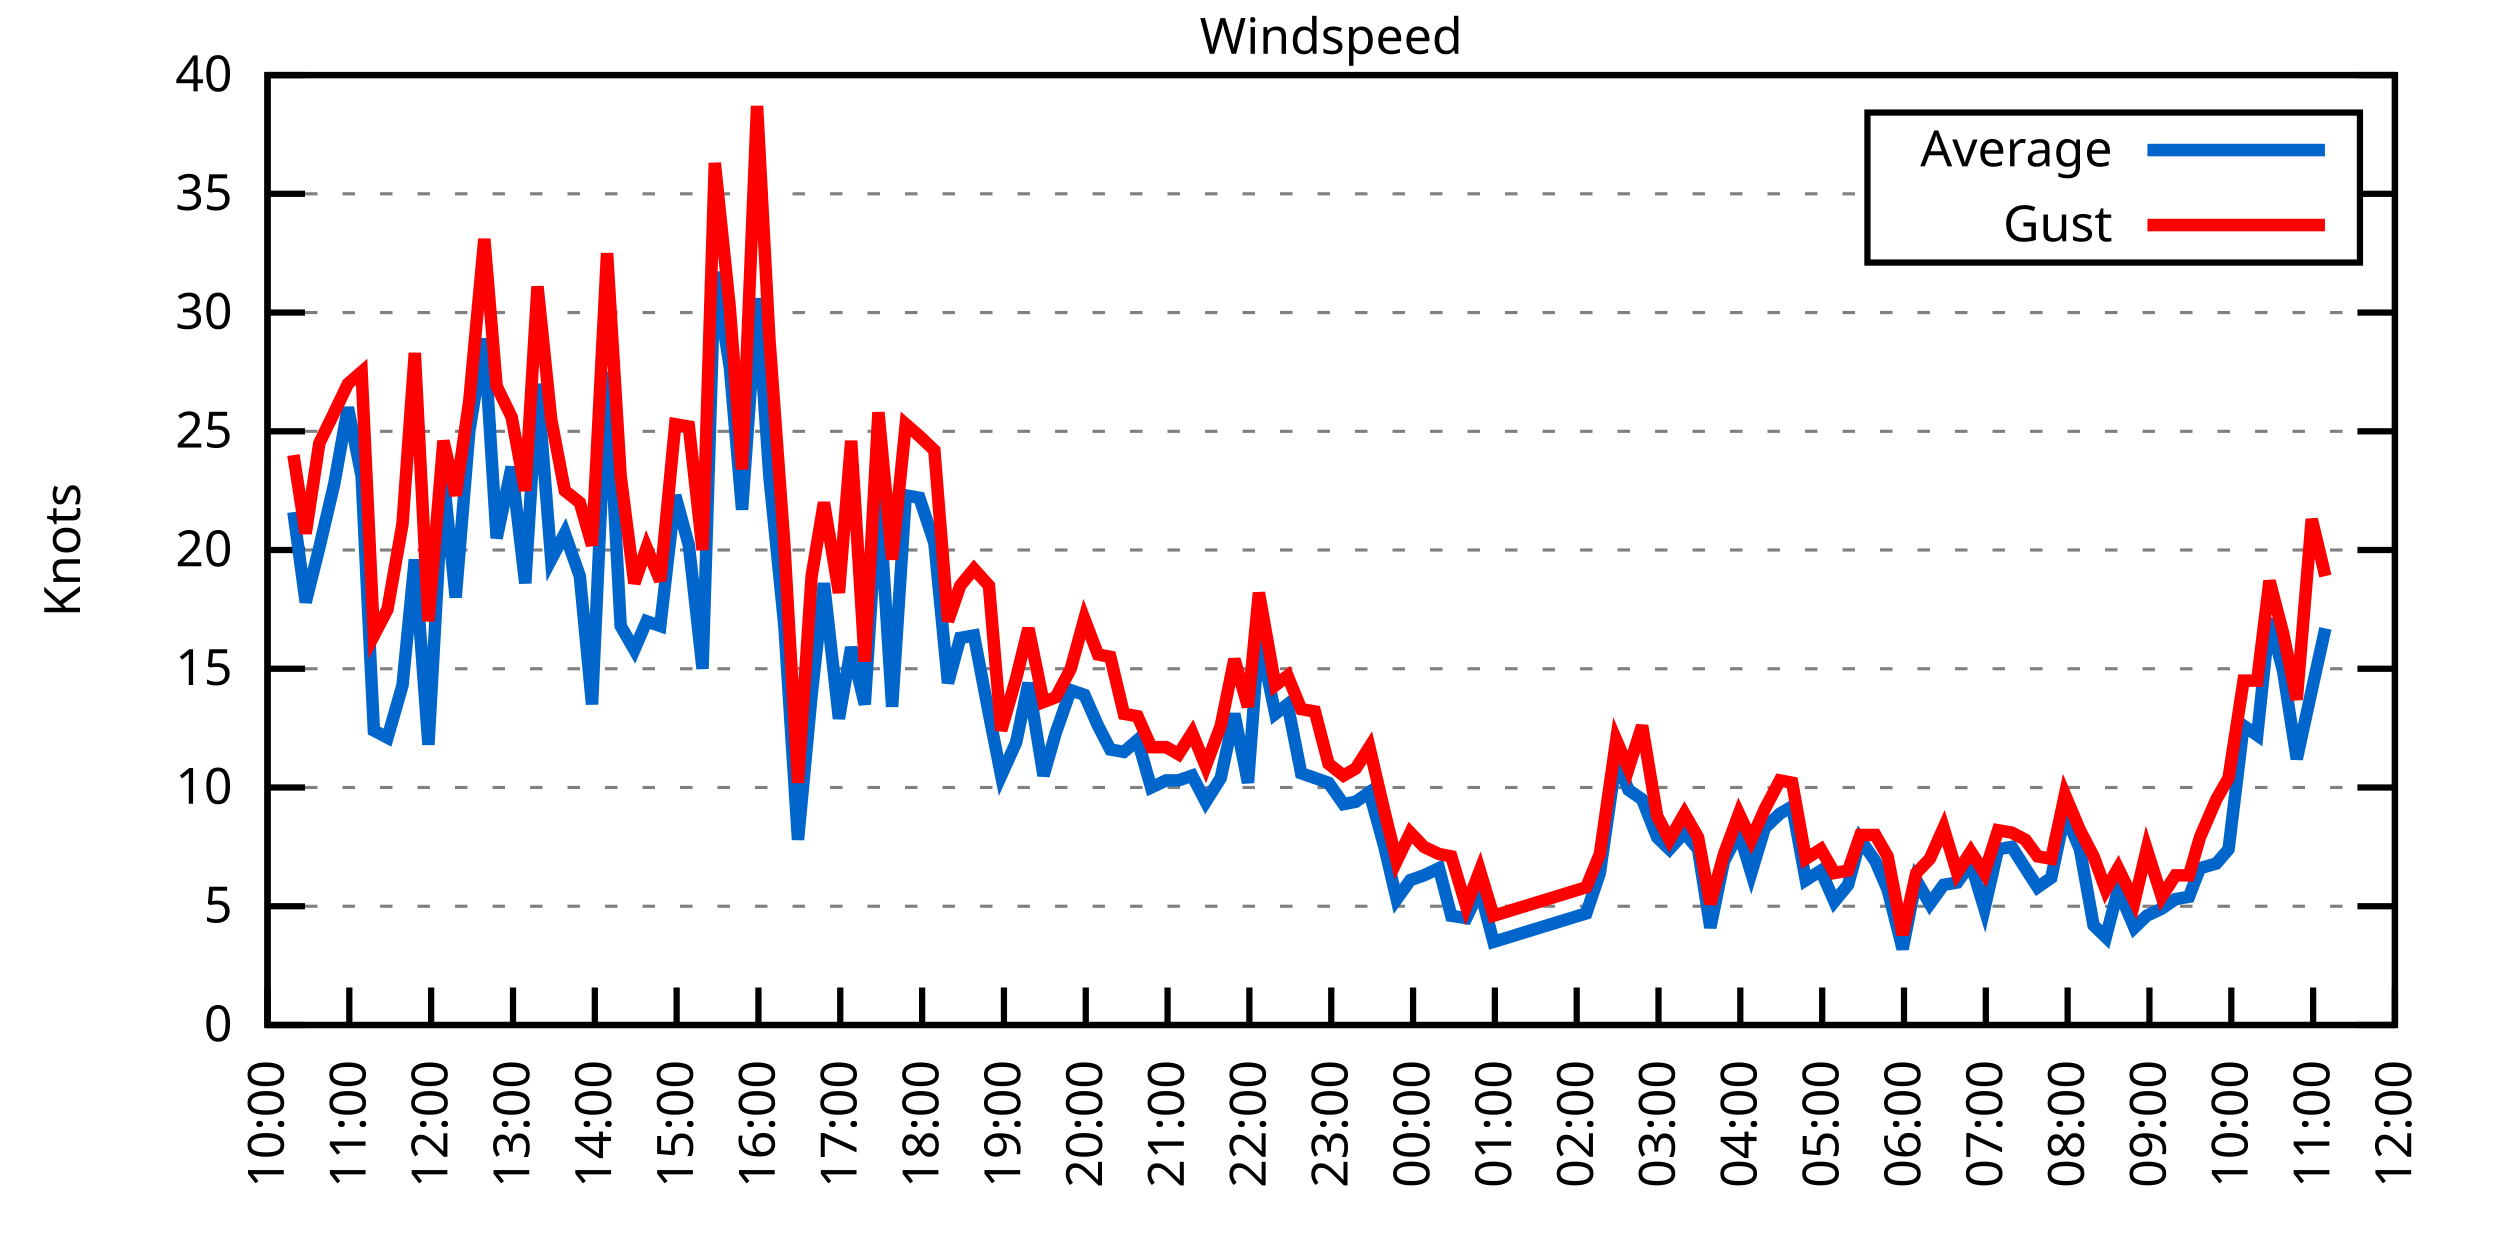
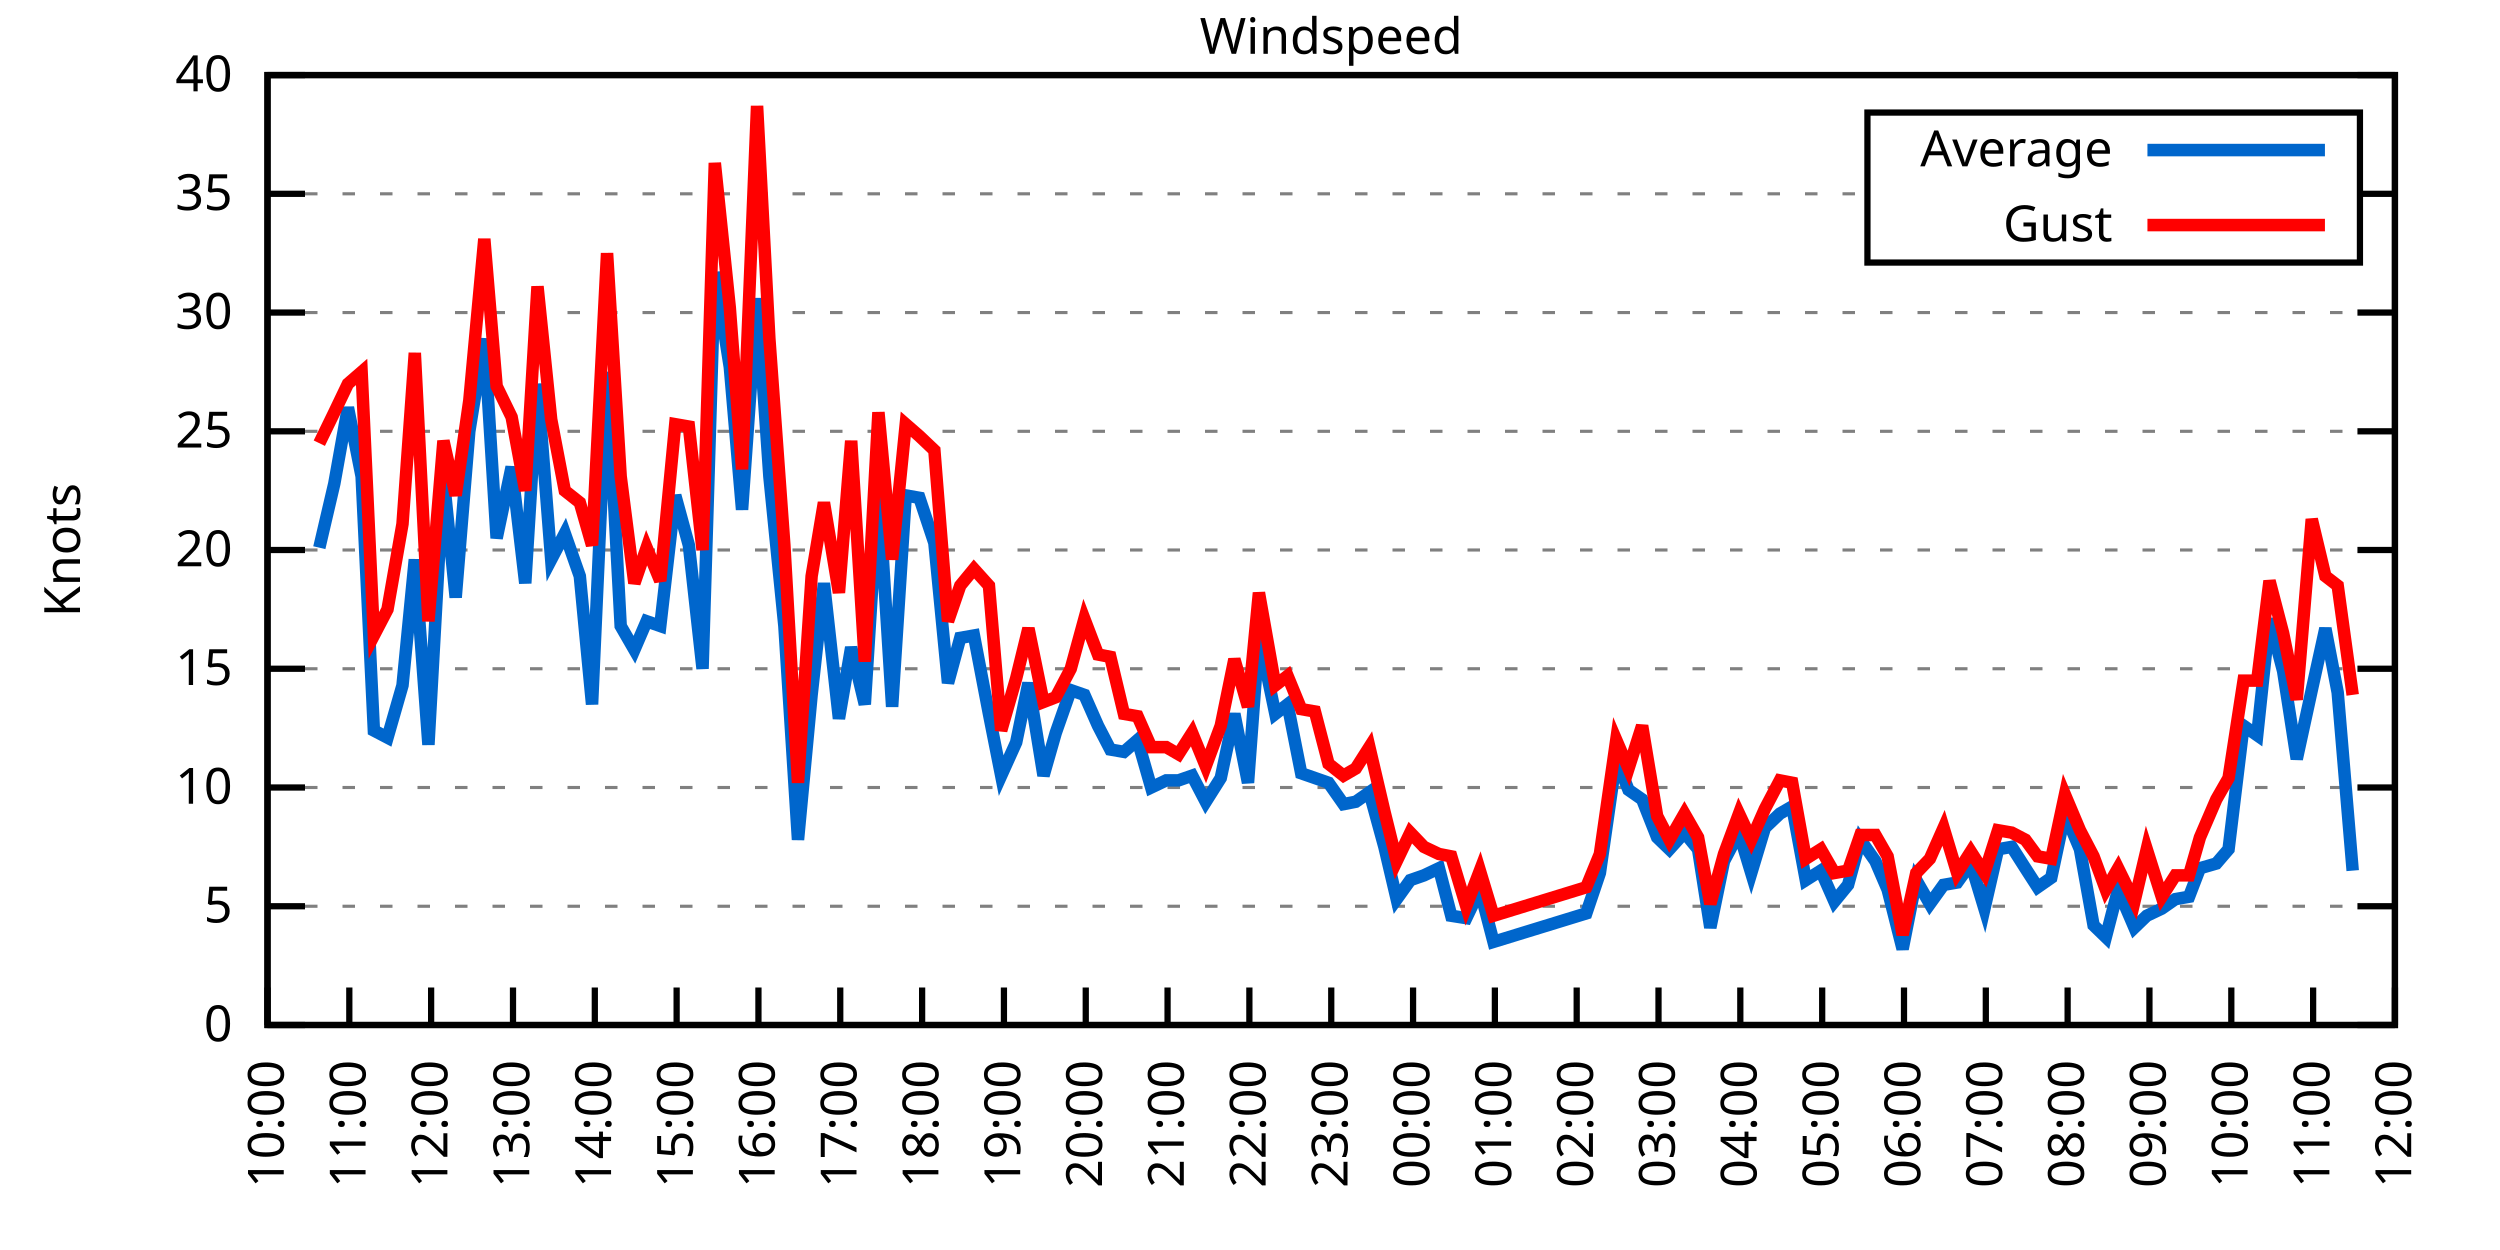
<svg xmlns="http://www.w3.org/2000/svg" xmlns:xlink="http://www.w3.org/1999/xlink" width="400" height="200" viewBox="0 0 400 200">
  <g id="gnuplot_canvas">
    <rect x="0" y="0" width="400" height="200" fill="none" />
    <defs>
      <circle id="gpDot" r="0.5" stroke-width="0.5" stroke="currentColor" />
      <path id="gpPt0" stroke-width="0.333" stroke="currentColor" d="M-1,0 h2 M0,-1 v2" />
      <path id="gpPt1" stroke-width="0.333" stroke="currentColor" d="M-1,-1 L1,1 M1,-1 L-1,1" />
      <path id="gpPt2" stroke-width="0.333" stroke="currentColor" d="M-1,0 L1,0 M0,-1 L0,1 M-1,-1 L1,1 M-1,1 L1,-1" />
      <rect id="gpPt3" stroke-width="0.333" stroke="currentColor" x="-1" y="-1" width="2" height="2" />
      <rect id="gpPt4" stroke-width="0.333" stroke="currentColor" fill="currentColor" x="-1" y="-1" width="2" height="2" />
      <circle id="gpPt5" stroke-width="0.333" stroke="currentColor" cx="0" cy="0" r="1" />
      <use xlink:href="#gpPt5" id="gpPt6" fill="currentColor" stroke="none" />
      <path id="gpPt7" stroke-width="0.333" stroke="currentColor" d="M0,-1.33 L-1.33,0.67 L1.33,0.67 z" />
      <use xlink:href="#gpPt7" id="gpPt8" fill="currentColor" stroke="none" />
      <use xlink:href="#gpPt7" id="gpPt9" stroke="currentColor" transform="rotate(180)" />
      <use xlink:href="#gpPt9" id="gpPt10" fill="currentColor" stroke="none" />
      <use xlink:href="#gpPt3" id="gpPt11" stroke="currentColor" transform="rotate(45)" />
      <use xlink:href="#gpPt11" id="gpPt12" fill="currentColor" stroke="none" />
      <path id="gpPt13" stroke-width="0.333" stroke="currentColor" d="M0,1.330 L1.265,0.411 L0.782,-1.067 L-0.782,-1.076 L-1.265,0.411 z" />
      <use xlink:href="#gpPt13" id="gpPt14" fill="currentColor" stroke="none" />
      <filter id="textbox" filterUnits="objectBoundingBox" x="0" y="0" height="1" width="1">
        <feFlood flood-color="white" flood-opacity="1" result="bgnd" />
        <feComposite in="SourceGraphic" in2="bgnd" operator="atop" />
      </filter>
      <filter id="greybox" filterUnits="objectBoundingBox" x="0" y="0" height="1" width="1">
        <feFlood flood-color="lightgrey" flood-opacity="1" result="grey" />
        <feComposite in="SourceGraphic" in2="grey" operator="atop" />
      </filter>
    </defs>
    <g fill="none" color="white" stroke="currentColor" stroke-width="1.00" stroke-linecap="butt" stroke-linejoin="miter">
</g>
    <g fill="none" color="black" stroke="currentColor" stroke-width="1.00" stroke-linecap="butt" stroke-linejoin="miter">
      <g stroke="none" shape-rendering="crispEdges">
        <polygon fill="rgb(255, 255, 255)" points="42.80,164.00 383.18,164.00 383.18,12.02 42.80,12.02 " />
      </g>
    </g>
    <g fill="none" color="black" stroke="currentColor" stroke-width="1.00" stroke-linecap="butt" stroke-linejoin="miter">
</g>
    <g fill="none" color="black" stroke="black" stroke-width="0.50" stroke-linecap="butt" stroke-linejoin="miter">
</g>
    <g fill="none" color="gray" stroke="currentColor" stroke-width="0.50" stroke-linecap="butt" stroke-linejoin="miter">
      <path stroke="gray" stroke-dasharray="2,4" class="gridline" d="M42.80,164.00 L383.19,164.00  " />
    </g>
    <g fill="none" color="gray" stroke="gray" stroke-width="1.00" stroke-linecap="butt" stroke-linejoin="miter">
</g>
    <g fill="none" color="black" stroke="currentColor" stroke-width="1.00" stroke-linecap="butt" stroke-linejoin="miter">
      <path stroke="black" d="M42.80,164.00 L48.80,164.00 M383.19,164.00 L377.19,164.00  " />
      <g transform="translate(37.20,166.60)" stroke="none" fill="black" font-family="Sans" font-size="8.00" text-anchor="end">
        <text>
          <tspan font-family="Sans"> 0</tspan>
        </text>
      </g>
    </g>
    <g fill="none" color="black" stroke="currentColor" stroke-width="1.00" stroke-linecap="butt" stroke-linejoin="miter">
</g>
    <g fill="none" color="black" stroke="black" stroke-width="0.50" stroke-linecap="butt" stroke-linejoin="miter">
</g>
    <g fill="none" color="gray" stroke="currentColor" stroke-width="0.50" stroke-linecap="butt" stroke-linejoin="miter">
      <path stroke="gray" stroke-dasharray="2,4" class="gridline" d="M42.80,145.00 L383.19,145.00  " />
    </g>
    <g fill="none" color="gray" stroke="gray" stroke-width="1.00" stroke-linecap="butt" stroke-linejoin="miter">
</g>
    <g fill="none" color="black" stroke="currentColor" stroke-width="1.00" stroke-linecap="butt" stroke-linejoin="miter">
      <path stroke="black" d="M42.80,145.00 L48.80,145.00 M383.19,145.00 L377.19,145.00  " />
      <g transform="translate(37.20,147.60)" stroke="none" fill="black" font-family="Sans" font-size="8.00" text-anchor="end">
        <text>
          <tspan font-family="Sans"> 5</tspan>
        </text>
      </g>
    </g>
    <g fill="none" color="black" stroke="currentColor" stroke-width="1.00" stroke-linecap="butt" stroke-linejoin="miter">
</g>
    <g fill="none" color="black" stroke="black" stroke-width="0.50" stroke-linecap="butt" stroke-linejoin="miter">
</g>
    <g fill="none" color="gray" stroke="currentColor" stroke-width="0.50" stroke-linecap="butt" stroke-linejoin="miter">
      <path stroke="gray" stroke-dasharray="2,4" class="gridline" d="M42.80,126.00 L383.19,126.00  " />
    </g>
    <g fill="none" color="gray" stroke="gray" stroke-width="1.00" stroke-linecap="butt" stroke-linejoin="miter">
</g>
    <g fill="none" color="black" stroke="currentColor" stroke-width="1.00" stroke-linecap="butt" stroke-linejoin="miter">
      <path stroke="black" d="M42.80,126.00 L48.80,126.00 M383.19,126.00 L377.19,126.00  " />
      <g transform="translate(37.20,128.60)" stroke="none" fill="black" font-family="Sans" font-size="8.00" text-anchor="end">
        <text>
          <tspan font-family="Sans"> 10</tspan>
        </text>
      </g>
    </g>
    <g fill="none" color="black" stroke="currentColor" stroke-width="1.00" stroke-linecap="butt" stroke-linejoin="miter">
</g>
    <g fill="none" color="black" stroke="black" stroke-width="0.50" stroke-linecap="butt" stroke-linejoin="miter">
</g>
    <g fill="none" color="gray" stroke="currentColor" stroke-width="0.50" stroke-linecap="butt" stroke-linejoin="miter">
      <path stroke="gray" stroke-dasharray="2,4" class="gridline" d="M42.80,107.00 L383.19,107.00  " />
    </g>
    <g fill="none" color="gray" stroke="gray" stroke-width="1.00" stroke-linecap="butt" stroke-linejoin="miter">
</g>
    <g fill="none" color="black" stroke="currentColor" stroke-width="1.00" stroke-linecap="butt" stroke-linejoin="miter">
      <path stroke="black" d="M42.80,107.00 L48.80,107.00 M383.19,107.00 L377.19,107.00  " />
      <g transform="translate(37.20,109.60)" stroke="none" fill="black" font-family="Sans" font-size="8.00" text-anchor="end">
        <text>
          <tspan font-family="Sans"> 15</tspan>
        </text>
      </g>
    </g>
    <g fill="none" color="black" stroke="currentColor" stroke-width="1.00" stroke-linecap="butt" stroke-linejoin="miter">
</g>
    <g fill="none" color="black" stroke="black" stroke-width="0.50" stroke-linecap="butt" stroke-linejoin="miter">
</g>
    <g fill="none" color="gray" stroke="currentColor" stroke-width="0.50" stroke-linecap="butt" stroke-linejoin="miter">
      <path stroke="gray" stroke-dasharray="2,4" class="gridline" d="M42.80,88.00 L383.19,88.00  " />
    </g>
    <g fill="none" color="gray" stroke="gray" stroke-width="1.00" stroke-linecap="butt" stroke-linejoin="miter">
</g>
    <g fill="none" color="black" stroke="currentColor" stroke-width="1.00" stroke-linecap="butt" stroke-linejoin="miter">
      <path stroke="black" d="M42.80,88.00 L48.80,88.00 M383.19,88.00 L377.19,88.00  " />
      <g transform="translate(37.20,90.60)" stroke="none" fill="black" font-family="Sans" font-size="8.00" text-anchor="end">
        <text>
          <tspan font-family="Sans"> 20</tspan>
        </text>
      </g>
    </g>
    <g fill="none" color="black" stroke="currentColor" stroke-width="1.00" stroke-linecap="butt" stroke-linejoin="miter">
</g>
    <g fill="none" color="black" stroke="black" stroke-width="0.50" stroke-linecap="butt" stroke-linejoin="miter">
</g>
    <g fill="none" color="gray" stroke="currentColor" stroke-width="0.50" stroke-linecap="butt" stroke-linejoin="miter">
      <path stroke="gray" stroke-dasharray="2,4" class="gridline" d="M42.80,69.01 L383.19,69.01  " />
    </g>
    <g fill="none" color="gray" stroke="gray" stroke-width="1.00" stroke-linecap="butt" stroke-linejoin="miter">
</g>
    <g fill="none" color="black" stroke="currentColor" stroke-width="1.00" stroke-linecap="butt" stroke-linejoin="miter">
      <path stroke="black" d="M42.80,69.01 L48.80,69.01 M383.19,69.01 L377.19,69.01  " />
      <g transform="translate(37.20,71.61)" stroke="none" fill="black" font-family="Sans" font-size="8.00" text-anchor="end">
        <text>
          <tspan font-family="Sans"> 25</tspan>
        </text>
      </g>
    </g>
    <g fill="none" color="black" stroke="currentColor" stroke-width="1.00" stroke-linecap="butt" stroke-linejoin="miter">
</g>
    <g fill="none" color="black" stroke="black" stroke-width="0.50" stroke-linecap="butt" stroke-linejoin="miter">
</g>
    <g fill="none" color="gray" stroke="currentColor" stroke-width="0.50" stroke-linecap="butt" stroke-linejoin="miter">
      <path stroke="gray" stroke-dasharray="2,4" class="gridline" d="M42.80,50.01 L383.19,50.01  " />
    </g>
    <g fill="none" color="gray" stroke="gray" stroke-width="1.00" stroke-linecap="butt" stroke-linejoin="miter">
</g>
    <g fill="none" color="black" stroke="currentColor" stroke-width="1.00" stroke-linecap="butt" stroke-linejoin="miter">
      <path stroke="black" d="M42.80,50.01 L48.80,50.01 M383.19,50.01 L377.19,50.01  " />
      <g transform="translate(37.20,52.61)" stroke="none" fill="black" font-family="Sans" font-size="8.00" text-anchor="end">
        <text>
          <tspan font-family="Sans"> 30</tspan>
        </text>
      </g>
    </g>
    <g fill="none" color="black" stroke="currentColor" stroke-width="1.00" stroke-linecap="butt" stroke-linejoin="miter">
</g>
    <g fill="none" color="black" stroke="black" stroke-width="0.50" stroke-linecap="butt" stroke-linejoin="miter">
</g>
    <g fill="none" color="gray" stroke="currentColor" stroke-width="0.50" stroke-linecap="butt" stroke-linejoin="miter">
      <path stroke="gray" stroke-dasharray="2,4" class="gridline" d="M42.80,31.01 L298.79,31.01 M377.59,31.01 L383.19,31.01  " />
    </g>
    <g fill="none" color="gray" stroke="gray" stroke-width="1.00" stroke-linecap="butt" stroke-linejoin="miter">
</g>
    <g fill="none" color="black" stroke="currentColor" stroke-width="1.00" stroke-linecap="butt" stroke-linejoin="miter">
      <path stroke="black" d="M42.80,31.01 L48.80,31.01 M383.19,31.01 L377.19,31.01  " />
      <g transform="translate(37.20,33.61)" stroke="none" fill="black" font-family="Sans" font-size="8.00" text-anchor="end">
        <text>
          <tspan font-family="Sans"> 35</tspan>
        </text>
      </g>
    </g>
    <g fill="none" color="black" stroke="currentColor" stroke-width="1.00" stroke-linecap="butt" stroke-linejoin="miter">
</g>
    <g fill="none" color="black" stroke="black" stroke-width="0.50" stroke-linecap="butt" stroke-linejoin="miter">
</g>
    <g fill="none" color="gray" stroke="currentColor" stroke-width="0.50" stroke-linecap="butt" stroke-linejoin="miter">
      <path stroke="gray" stroke-dasharray="2,4" class="gridline" d="M42.80,12.01 L383.19,12.01  " />
    </g>
    <g fill="none" color="gray" stroke="gray" stroke-width="1.00" stroke-linecap="butt" stroke-linejoin="miter">
</g>
    <g fill="none" color="black" stroke="currentColor" stroke-width="1.00" stroke-linecap="butt" stroke-linejoin="miter">
      <path stroke="black" d="M42.80,12.01 L48.80,12.01 M383.19,12.01 L377.19,12.01  " />
      <g transform="translate(37.20,14.61)" stroke="none" fill="black" font-family="Sans" font-size="8.00" text-anchor="end">
        <text>
          <tspan font-family="Sans"> 40</tspan>
        </text>
      </g>
    </g>
    <g fill="none" color="black" stroke="currentColor" stroke-width="1.00" stroke-linecap="butt" stroke-linejoin="miter">
      <path stroke="black" d="M42.80,164.00 L42.80,158.00  " />
      <g transform="translate(45.40,169.60) rotate(270.00)" stroke="none" fill="black" font-family="Sans" font-size="8.00" text-anchor="end">
        <text>
          <tspan font-family="Sans">10:00</tspan>
        </text>
      </g>
    </g>
    <g fill="none" color="black" stroke="currentColor" stroke-width="1.00" stroke-linecap="butt" stroke-linejoin="miter">
      <path stroke="black" d="M55.89,164.00 L55.89,158.00  " />
      <g transform="translate(58.49,169.60) rotate(270.00)" stroke="none" fill="black" font-family="Sans" font-size="8.00" text-anchor="end">
        <text>
          <tspan font-family="Sans">11:00</tspan>
        </text>
      </g>
    </g>
    <g fill="none" color="black" stroke="currentColor" stroke-width="1.00" stroke-linecap="butt" stroke-linejoin="miter">
      <path stroke="black" d="M68.98,164.00 L68.98,158.00  " />
      <g transform="translate(71.58,169.60) rotate(270.00)" stroke="none" fill="black" font-family="Sans" font-size="8.00" text-anchor="end">
        <text>
          <tspan font-family="Sans">12:00</tspan>
        </text>
      </g>
    </g>
    <g fill="none" color="black" stroke="currentColor" stroke-width="1.00" stroke-linecap="butt" stroke-linejoin="miter">
      <path stroke="black" d="M82.08,164.00 L82.08,158.00  " />
      <g transform="translate(84.68,169.60) rotate(270.00)" stroke="none" fill="black" font-family="Sans" font-size="8.00" text-anchor="end">
        <text>
          <tspan font-family="Sans">13:00</tspan>
        </text>
      </g>
    </g>
    <g fill="none" color="black" stroke="currentColor" stroke-width="1.00" stroke-linecap="butt" stroke-linejoin="miter">
      <path stroke="black" d="M95.17,164.00 L95.17,158.00  " />
      <g transform="translate(97.77,169.60) rotate(270.00)" stroke="none" fill="black" font-family="Sans" font-size="8.00" text-anchor="end">
        <text>
          <tspan font-family="Sans">14:00</tspan>
        </text>
      </g>
    </g>
    <g fill="none" color="black" stroke="currentColor" stroke-width="1.00" stroke-linecap="butt" stroke-linejoin="miter">
      <path stroke="black" d="M108.26,164.00 L108.26,158.00  " />
      <g transform="translate(110.86,169.60) rotate(270.00)" stroke="none" fill="black" font-family="Sans" font-size="8.00" text-anchor="end">
        <text>
          <tspan font-family="Sans">15:00</tspan>
        </text>
      </g>
    </g>
    <g fill="none" color="black" stroke="currentColor" stroke-width="1.00" stroke-linecap="butt" stroke-linejoin="miter">
      <path stroke="black" d="M121.35,164.00 L121.35,158.00  " />
      <g transform="translate(123.95,169.60) rotate(270.00)" stroke="none" fill="black" font-family="Sans" font-size="8.00" text-anchor="end">
        <text>
          <tspan font-family="Sans">16:00</tspan>
        </text>
      </g>
    </g>
    <g fill="none" color="black" stroke="currentColor" stroke-width="1.00" stroke-linecap="butt" stroke-linejoin="miter">
      <path stroke="black" d="M134.44,164.00 L134.44,158.00  " />
      <g transform="translate(137.04,169.60) rotate(270.00)" stroke="none" fill="black" font-family="Sans" font-size="8.00" text-anchor="end">
        <text>
          <tspan font-family="Sans">17:00</tspan>
        </text>
      </g>
    </g>
    <g fill="none" color="black" stroke="currentColor" stroke-width="1.00" stroke-linecap="butt" stroke-linejoin="miter">
      <path stroke="black" d="M147.54,164.00 L147.54,158.00  " />
      <g transform="translate(150.14,169.60) rotate(270.00)" stroke="none" fill="black" font-family="Sans" font-size="8.00" text-anchor="end">
        <text>
          <tspan font-family="Sans">18:00</tspan>
        </text>
      </g>
    </g>
    <g fill="none" color="black" stroke="currentColor" stroke-width="1.00" stroke-linecap="butt" stroke-linejoin="miter">
      <path stroke="black" d="M160.63,164.00 L160.63,158.00  " />
      <g transform="translate(163.23,169.60) rotate(270.00)" stroke="none" fill="black" font-family="Sans" font-size="8.00" text-anchor="end">
        <text>
          <tspan font-family="Sans">19:00</tspan>
        </text>
      </g>
    </g>
    <g fill="none" color="black" stroke="currentColor" stroke-width="1.00" stroke-linecap="butt" stroke-linejoin="miter">
      <path stroke="black" d="M173.72,164.00 L173.72,158.00  " />
      <g transform="translate(176.32,169.60) rotate(270.00)" stroke="none" fill="black" font-family="Sans" font-size="8.00" text-anchor="end">
        <text>
          <tspan font-family="Sans">20:00</tspan>
        </text>
      </g>
    </g>
    <g fill="none" color="black" stroke="currentColor" stroke-width="1.00" stroke-linecap="butt" stroke-linejoin="miter">
      <path stroke="black" d="M186.81,164.00 L186.81,158.00  " />
      <g transform="translate(189.41,169.60) rotate(270.00)" stroke="none" fill="black" font-family="Sans" font-size="8.00" text-anchor="end">
        <text>
          <tspan font-family="Sans">21:00</tspan>
        </text>
      </g>
    </g>
    <g fill="none" color="black" stroke="currentColor" stroke-width="1.00" stroke-linecap="butt" stroke-linejoin="miter">
      <path stroke="black" d="M199.90,164.00 L199.90,158.00  " />
      <g transform="translate(202.50,169.60) rotate(270.00)" stroke="none" fill="black" font-family="Sans" font-size="8.00" text-anchor="end">
        <text>
          <tspan font-family="Sans">22:00</tspan>
        </text>
      </g>
    </g>
    <g fill="none" color="black" stroke="currentColor" stroke-width="1.00" stroke-linecap="butt" stroke-linejoin="miter">
      <path stroke="black" d="M213.00,164.00 L213.00,158.00  " />
      <g transform="translate(215.60,169.60) rotate(270.00)" stroke="none" fill="black" font-family="Sans" font-size="8.00" text-anchor="end">
        <text>
          <tspan font-family="Sans">23:00</tspan>
        </text>
      </g>
    </g>
    <g fill="none" color="black" stroke="currentColor" stroke-width="1.00" stroke-linecap="butt" stroke-linejoin="miter">
      <path stroke="black" d="M226.09,164.00 L226.09,158.00  " />
      <g transform="translate(228.69,169.60) rotate(270.00)" stroke="none" fill="black" font-family="Sans" font-size="8.00" text-anchor="end">
        <text>
          <tspan font-family="Sans">00:00</tspan>
        </text>
      </g>
    </g>
    <g fill="none" color="black" stroke="currentColor" stroke-width="1.00" stroke-linecap="butt" stroke-linejoin="miter">
      <path stroke="black" d="M239.18,164.00 L239.18,158.00  " />
      <g transform="translate(241.78,169.60) rotate(270.00)" stroke="none" fill="black" font-family="Sans" font-size="8.00" text-anchor="end">
        <text>
          <tspan font-family="Sans">01:00</tspan>
        </text>
      </g>
    </g>
    <g fill="none" color="black" stroke="currentColor" stroke-width="1.00" stroke-linecap="butt" stroke-linejoin="miter">
      <path stroke="black" d="M252.27,164.00 L252.27,158.00  " />
      <g transform="translate(254.87,169.60) rotate(270.00)" stroke="none" fill="black" font-family="Sans" font-size="8.00" text-anchor="end">
        <text>
          <tspan font-family="Sans">02:00</tspan>
        </text>
      </g>
    </g>
    <g fill="none" color="black" stroke="currentColor" stroke-width="1.00" stroke-linecap="butt" stroke-linejoin="miter">
      <path stroke="black" d="M265.36,164.00 L265.36,158.00  " />
      <g transform="translate(267.96,169.60) rotate(270.00)" stroke="none" fill="black" font-family="Sans" font-size="8.00" text-anchor="end">
        <text>
          <tspan font-family="Sans">03:00</tspan>
        </text>
      </g>
    </g>
    <g fill="none" color="black" stroke="currentColor" stroke-width="1.00" stroke-linecap="butt" stroke-linejoin="miter">
      <path stroke="black" d="M278.45,164.00 L278.45,158.00  " />
      <g transform="translate(281.05,169.60) rotate(270.00)" stroke="none" fill="black" font-family="Sans" font-size="8.00" text-anchor="end">
        <text>
          <tspan font-family="Sans">04:00</tspan>
        </text>
      </g>
    </g>
    <g fill="none" color="black" stroke="currentColor" stroke-width="1.00" stroke-linecap="butt" stroke-linejoin="miter">
      <path stroke="black" d="M291.55,164.00 L291.55,158.00  " />
      <g transform="translate(294.15,169.60) rotate(270.00)" stroke="none" fill="black" font-family="Sans" font-size="8.00" text-anchor="end">
        <text>
          <tspan font-family="Sans">05:00</tspan>
        </text>
      </g>
    </g>
    <g fill="none" color="black" stroke="currentColor" stroke-width="1.00" stroke-linecap="butt" stroke-linejoin="miter">
      <path stroke="black" d="M304.64,164.00 L304.64,158.00  " />
      <g transform="translate(307.24,169.60) rotate(270.00)" stroke="none" fill="black" font-family="Sans" font-size="8.00" text-anchor="end">
        <text>
          <tspan font-family="Sans">06:00</tspan>
        </text>
      </g>
    </g>
    <g fill="none" color="black" stroke="currentColor" stroke-width="1.00" stroke-linecap="butt" stroke-linejoin="miter">
      <path stroke="black" d="M317.73,164.00 L317.73,158.00  " />
      <g transform="translate(320.33,169.60) rotate(270.00)" stroke="none" fill="black" font-family="Sans" font-size="8.00" text-anchor="end">
        <text>
          <tspan font-family="Sans">07:00</tspan>
        </text>
      </g>
    </g>
    <g fill="none" color="black" stroke="currentColor" stroke-width="1.00" stroke-linecap="butt" stroke-linejoin="miter">
      <path stroke="black" d="M330.82,164.00 L330.82,158.00  " />
      <g transform="translate(333.42,169.60) rotate(270.00)" stroke="none" fill="black" font-family="Sans" font-size="8.00" text-anchor="end">
        <text>
          <tspan font-family="Sans">08:00</tspan>
        </text>
      </g>
    </g>
    <g fill="none" color="black" stroke="currentColor" stroke-width="1.00" stroke-linecap="butt" stroke-linejoin="miter">
      <path stroke="black" d="M343.91,164.00 L343.91,158.00  " />
      <g transform="translate(346.51,169.60) rotate(270.00)" stroke="none" fill="black" font-family="Sans" font-size="8.00" text-anchor="end">
        <text>
          <tspan font-family="Sans">09:00</tspan>
        </text>
      </g>
    </g>
    <g fill="none" color="black" stroke="currentColor" stroke-width="1.00" stroke-linecap="butt" stroke-linejoin="miter">
      <path stroke="black" d="M357.01,164.00 L357.01,158.00  " />
      <g transform="translate(359.61,169.60) rotate(270.00)" stroke="none" fill="black" font-family="Sans" font-size="8.00" text-anchor="end">
        <text>
          <tspan font-family="Sans">10:00</tspan>
        </text>
      </g>
    </g>
    <g fill="none" color="black" stroke="currentColor" stroke-width="1.00" stroke-linecap="butt" stroke-linejoin="miter">
      <path stroke="black" d="M370.10,164.00 L370.10,158.00  " />
      <g transform="translate(372.70,169.60) rotate(270.00)" stroke="none" fill="black" font-family="Sans" font-size="8.00" text-anchor="end">
        <text>
          <tspan font-family="Sans">11:00</tspan>
        </text>
      </g>
    </g>
    <g fill="none" color="black" stroke="currentColor" stroke-width="1.00" stroke-linecap="butt" stroke-linejoin="miter">
      <path stroke="black" d="M383.19,164.00 L383.19,158.00  " />
      <g transform="translate(385.79,169.60) rotate(270.00)" stroke="none" fill="black" font-family="Sans" font-size="8.00" text-anchor="end">
        <text>
          <tspan font-family="Sans">12:00</tspan>
        </text>
      </g>
    </g>
    <g fill="none" color="black" stroke="currentColor" stroke-width="1.00" stroke-linecap="butt" stroke-linejoin="miter">
</g>
    <g fill="none" color="black" stroke="currentColor" stroke-width="1.00" stroke-linecap="butt" stroke-linejoin="miter">
      <path stroke="black" d="M42.80,12.01 L42.80,164.00 L383.19,164.00 L383.19,12.01 L42.80,12.01 Z  " />
    </g>
    <g fill="none" color="black" stroke="currentColor" stroke-width="1.00" stroke-linecap="butt" stroke-linejoin="miter">
</g>
    <g fill="none" color="black" stroke="currentColor" stroke-width="1.00" stroke-linecap="butt" stroke-linejoin="miter">
      <path stroke="black" d="M298.79,42.01 L298.79,18.01 L377.59,18.01 L377.59,42.01 L298.79,42.01 Z  " />
    </g>
    <g id="Windspeed_plot_1">
      <g fill="none" color="white" stroke="black" stroke-width="2.00" stroke-linecap="butt" stroke-linejoin="miter">
</g>
      <g fill="none" color="black" stroke="currentColor" stroke-width="2.00" stroke-linecap="butt" stroke-linejoin="miter">
        <g transform="translate(337.99,26.61)" stroke="none" fill="black" font-family="Sans" font-size="8.00" text-anchor="end">
          <text>
            <tspan font-family="Sans">Average</tspan>
          </text>
        </g>
      </g>
      <g fill="none" color="black" stroke="currentColor" stroke-width="2.00" stroke-linecap="butt" stroke-linejoin="miter">
-         <path stroke="rgb(  0, 102, 204)" d="M343.59,24.01 L371.99,24.01 M46.95,81.93 L48.91,96.36 L51.09,87.63 L53.49,77.37 L55.67,65.21 L57.86,76.23   L59.82,116.88 L62.00,118.02 L64.40,109.66 L66.37,89.52 L68.55,119.16 L70.95,76.23 L72.91,95.60 L75.09,69.01   L77.49,54.19 L79.46,86.11 L81.86,74.71 L84.04,93.32 L86.00,61.41 L88.19,89.52 L90.37,85.35 L92.77,92.18   L94.73,112.70 L97.13,59.51 L99.31,100.16 L101.50,103.96 L103.46,99.40 L105.64,100.16 L108.04,79.27 L110.22,87.25   L112.41,107.00 L114.37,43.55 L116.77,58.75 L118.73,81.55 L121.13,47.73 L123.10,76.23 L125.50,100.16 L127.68,134.36   L129.86,111.18 L131.83,93.32 L134.23,114.98 L136.19,103.58 L138.37,112.70 L140.55,78.13 L142.74,113.08 L144.92,79.27   L147.10,79.65 L149.50,86.87 L151.68,109.28 L153.64,102.06 L155.83,101.68 L158.23,114.22 L160.19,124.10 L162.59,118.78   L164.55,109.28 L166.96,124.10 L168.92,117.26 L171.32,110.42 L173.50,111.18 L175.68,116.12 L177.65,119.92 L179.83,120.30   L182.01,118.40 L184.19,126.00 L186.59,124.86 L188.56,124.86 L190.74,124.10 L192.92,128.28 L195.32,124.48 L197.50,114.22   L199.68,125.24 L201.43,101.68 L204.05,114.22 L206.01,112.70 L208.19,123.72 L210.38,124.48 L212.56,125.24 L214.96,128.66   L216.92,128.28 L219.10,126.76 L221.50,135.50 L223.47,143.86 L225.65,140.82 L227.83,140.06 L230.23,138.92 L232.20,146.52   L234.60,146.90 L236.78,142.34 L238.96,150.70 L253.80,146.14 L255.98,139.68 L258.60,121.44 L260.56,126.38 L262.74,127.90   L265.14,133.98 L267.11,135.88 L269.51,133.22 L271.69,135.88 L273.65,148.42 L275.84,137.78 L278.24,133.22 L280.20,139.68   L282.38,132.46 L284.78,130.18 L286.75,129.04 L288.93,140.82 L291.33,139.30 L293.51,144.24 L295.69,141.58 L297.66,134.36   L300.06,137.78 L302.02,142.34 L304.42,151.84 L306.60,140.82 L308.78,144.62 L310.97,141.58 L313.15,141.20 L315.33,138.16   L317.51,145.38 L319.69,135.88 L321.88,135.50 L324.06,138.92 L326.02,141.96 L328.20,140.44 L330.39,130.18 L332.79,135.88   L334.97,148.04 L336.93,149.94 L338.90,142.34 L341.51,148.42 L343.48,146.52 L345.88,145.38 L348.06,143.86 L350.24,143.48   L351.99,138.92 L354.61,138.16 L356.57,135.88 L358.97,116.12 L361.15,117.64 L363.12,99.02 L365.30,107.38 L367.48,121.44   L369.88,110.42 L372.06,100.54  " />
+         <path stroke="rgb(  0, 102, 204)" d="M343.59,24.01 L371.99,24.01 M51.09,87.63 L53.49,77.37 L55.67,65.21 L57.86,76.23 L59.82,116.88 L62.00,118.02   L64.40,109.66 L66.37,89.52 L68.55,119.16 L70.95,76.23 L72.91,95.60 L75.09,69.01 L77.49,54.19 L79.46,86.11   L81.86,74.71 L84.04,93.32 L86.00,61.41 L88.19,89.52 L90.37,85.35 L92.77,92.18 L94.73,112.70 L97.13,59.51   L99.31,100.16 L101.50,103.96 L103.46,99.40 L105.64,100.16 L108.04,79.27 L110.22,87.25 L112.41,107.00 L114.37,43.55   L116.77,58.75 L118.73,81.55 L121.13,47.73 L123.10,76.23 L125.50,100.16 L127.68,134.36 L129.86,111.18 L131.83,93.32   L134.23,114.98 L136.19,103.58 L138.37,112.70 L140.55,78.13 L142.74,113.08 L144.92,79.27 L147.10,79.65 L149.50,86.87   L151.68,109.28 L153.64,102.06 L155.83,101.68 L158.23,114.22 L160.19,124.10 L162.59,118.78 L164.55,109.28 L166.96,124.10   L168.92,117.26 L171.32,110.42 L173.50,111.18 L175.68,116.12 L177.65,119.92 L179.83,120.30 L182.01,118.40 L184.19,126.00   L186.59,124.86 L188.56,124.86 L190.74,124.10 L192.92,128.28 L195.32,124.48 L197.50,114.22 L199.68,125.24 L201.43,101.68   L204.05,114.22 L206.01,112.70 L208.19,123.72 L210.38,124.48 L212.56,125.24 L214.96,128.66 L216.92,128.28 L219.10,126.76   L221.50,135.50 L223.47,143.86 L225.65,140.82 L227.83,140.06 L230.23,138.92 L232.20,146.52 L234.60,146.90 L236.78,142.34   L238.96,150.70 L253.80,146.14 L255.98,139.68 L258.60,121.44 L260.56,126.38 L262.74,127.90 L265.14,133.98 L267.11,135.88   L269.51,133.22 L271.69,135.88 L273.65,148.42 L275.84,137.78 L278.24,133.22 L280.20,139.68 L282.38,132.46 L284.78,130.18   L286.75,129.04 L288.93,140.82 L291.33,139.30 L293.51,144.24 L295.69,141.58 L297.66,134.36 L300.06,137.78 L302.02,142.34   L304.42,151.84 L306.60,140.82 L308.78,144.62 L310.97,141.58 L313.15,141.20 L315.33,138.16 L317.51,145.38 L319.69,135.88   L321.88,135.50 L324.06,138.92 L326.02,141.96 L328.20,140.44 L330.39,130.18 L332.79,135.88 L334.97,148.04 L336.93,149.94   L338.90,142.34 L341.51,148.42 L343.48,146.52 L345.88,145.38 L348.06,143.86 L350.24,143.48 L351.99,138.92 L354.61,138.16   L356.57,135.88 L358.97,116.12 L361.15,117.64 L363.12,99.02 L365.30,107.38 L367.48,121.44 L369.88,110.42 L372.06,100.54   L374.03,110.80 L376.43,139.30  " />
      </g>
    </g>
    <g id="Windspeed_plot_2">
      <g fill="none" color="black" stroke="currentColor" stroke-width="2.00" stroke-linecap="butt" stroke-linejoin="miter">
        <g transform="translate(337.99,38.61)" stroke="none" fill="black" font-family="Sans" font-size="8.00" text-anchor="end">
          <text>
            <tspan font-family="Sans">Gust</tspan>
          </text>
        </g>
      </g>
      <g fill="none" color="black" stroke="currentColor" stroke-width="2.00" stroke-linecap="butt" stroke-linejoin="miter">
-         <path stroke="rgb(255,   0,   0)" d="M343.59,36.01 L371.99,36.01 M46.95,72.81 L48.91,85.35 L51.09,70.91 L53.49,65.97 L55.67,61.41 L57.86,59.51   L59.82,101.68 L62.00,97.50 L64.40,83.83 L66.37,56.47 L68.55,99.40 L70.95,70.53 L72.91,79.27 L75.09,64.07   L77.49,38.23 L79.46,61.79 L81.86,66.73 L84.04,78.51 L86.00,45.83 L88.19,67.11 L90.37,78.51 L92.77,80.41   L94.73,87.25 L97.13,40.51 L99.31,76.23 L101.50,93.32 L103.46,87.63 L105.64,92.94 L108.04,67.87 L110.22,68.25   L112.41,88.00 L114.37,26.07 L116.77,49.25 L118.73,75.09 L121.13,16.95 L123.10,54.19 L125.50,87.25 L127.68,125.24   L129.86,92.18 L131.83,80.41 L134.23,94.84 L136.19,70.53 L138.37,105.86 L140.55,65.97 L142.74,89.52 L144.92,67.87   L147.10,69.77 L149.50,72.05 L151.68,99.40 L153.64,93.70 L155.83,91.04 L158.23,93.70 L160.19,116.88 L162.59,108.52   L164.55,100.54 L166.96,112.32 L168.92,111.56 L171.32,107.00 L173.50,99.02 L175.68,104.72 L177.65,105.10 L179.83,114.22   L182.01,114.60 L184.19,119.54 L186.59,119.54 L188.56,120.68 L190.74,117.26 L192.92,122.58 L195.32,116.12 L197.50,105.48   L199.68,113.08 L201.43,94.84 L204.05,109.66 L206.01,108.14 L208.19,113.46 L210.38,113.84 L212.56,122.20 L214.96,124.10   L216.92,122.96 L219.10,119.54 L221.50,129.80 L223.47,137.78 L225.65,133.22 L227.83,135.50 L230.23,136.64 L232.20,137.02   L234.60,145.00 L236.78,139.30 L238.96,146.52 L253.80,141.96 L255.98,136.64 L258.60,118.40 L260.56,122.96 L262.74,116.12   L265.14,130.56 L267.11,134.36 L269.51,130.18 L271.69,133.98 L273.65,144.62 L275.84,136.64 L278.24,130.18 L280.20,134.36   L282.38,129.42 L284.78,124.86 L286.75,125.24 L288.93,137.40 L291.33,135.88 L293.51,139.68 L295.69,139.30 L297.66,133.60   L300.06,133.60 L302.02,137.02 L304.42,149.56 L306.60,139.68 L308.78,137.40 L310.97,132.46 L313.15,139.68 L315.33,136.26   L317.51,139.68 L319.69,132.84 L321.88,133.22 L324.06,134.36 L326.02,137.02 L328.20,137.40 L330.39,127.14 L332.79,132.84   L334.97,137.02 L336.93,142.34 L338.90,138.92 L341.51,144.24 L343.48,135.88 L345.88,143.48 L348.06,140.06 L350.24,140.06   L351.99,133.98 L354.61,127.90 L356.57,124.48 L358.97,108.90 L361.15,108.90 L363.12,92.94 L365.30,101.30 L367.48,111.94   L369.88,83.07 L372.06,92.18  " />
+         <path stroke="rgb(255,   0,   0)" d="M343.59,36.01 L371.99,36.01 M51.09,70.91 L53.49,65.97 L55.67,61.41 L57.86,59.51 L59.82,101.68 L62.00,97.50   L64.40,83.83 L66.37,56.47 L68.55,99.40 L70.95,70.53 L72.91,79.27 L75.09,64.07 L77.49,38.23 L79.46,61.79   L81.86,66.73 L84.04,78.51 L86.00,45.83 L88.19,67.11 L90.37,78.51 L92.77,80.41 L94.73,87.25 L97.13,40.51   L99.31,76.23 L101.50,93.32 L103.46,87.63 L105.64,92.94 L108.04,67.87 L110.22,68.25 L112.41,88.00 L114.37,26.07   L116.77,49.25 L118.73,75.09 L121.13,16.95 L123.10,54.19 L125.50,87.25 L127.68,125.24 L129.86,92.18 L131.83,80.41   L134.23,94.84 L136.19,70.53 L138.37,105.86 L140.55,65.97 L142.74,89.52 L144.92,67.87 L147.10,69.77 L149.50,72.05   L151.68,99.40 L153.64,93.70 L155.83,91.04 L158.23,93.70 L160.19,116.88 L162.59,108.52 L164.55,100.54 L166.96,112.32   L168.92,111.56 L171.32,107.00 L173.50,99.02 L175.68,104.72 L177.65,105.10 L179.83,114.22 L182.01,114.60 L184.19,119.54   L186.59,119.54 L188.56,120.68 L190.74,117.26 L192.92,122.58 L195.32,116.12 L197.50,105.48 L199.68,113.08 L201.43,94.84   L204.05,109.66 L206.01,108.14 L208.19,113.46 L210.38,113.84 L212.56,122.20 L214.96,124.10 L216.92,122.96 L219.10,119.54   L221.50,129.80 L223.47,137.78 L225.65,133.22 L227.83,135.50 L230.23,136.64 L232.20,137.02 L234.60,145.00 L236.78,139.30   L238.96,146.52 L253.80,141.96 L255.98,136.64 L258.60,118.40 L260.56,122.96 L262.74,116.12 L265.14,130.56 L267.11,134.36   L269.51,130.18 L271.69,133.98 L273.65,144.62 L275.84,136.64 L278.24,130.18 L280.20,134.36 L282.38,129.42 L284.78,124.86   L286.75,125.24 L288.93,137.40 L291.33,135.88 L293.51,139.68 L295.69,139.30 L297.66,133.60 L300.06,133.60 L302.02,137.02   L304.42,149.56 L306.60,139.68 L308.78,137.40 L310.97,132.46 L313.15,139.68 L315.33,136.26 L317.51,139.68 L319.69,132.84   L321.88,133.22 L324.06,134.36 L326.02,137.02 L328.20,137.40 L330.39,127.14 L332.79,132.84 L334.97,137.02 L336.93,142.34   L338.90,138.92 L341.51,144.24 L343.48,135.88 L345.88,143.48 L348.06,140.06 L350.24,140.06 L351.99,133.98 L354.61,127.90   L356.57,124.48 L358.97,108.90 L361.15,108.90 L363.12,92.94 L365.30,101.30 L367.48,111.94 L369.88,83.07 L372.06,92.18   L374.03,93.70 L376.43,111.18  " />
      </g>
    </g>
    <g fill="none" color="black" stroke="currentColor" stroke-width="2.00" stroke-linecap="butt" stroke-linejoin="miter">
</g>
    <g fill="none" color="black" stroke="black" stroke-width="1.00" stroke-linecap="butt" stroke-linejoin="miter">
</g>
    <g fill="none" color="black" stroke="currentColor" stroke-width="1.00" stroke-linecap="butt" stroke-linejoin="miter">
      <path stroke="black" d="M42.80,12.01 L42.80,164.00 L383.19,164.00 L383.19,12.01 L42.80,12.01 Z  " />
      <g transform="translate(12.80,88.01) rotate(270.00)" stroke="none" fill="black" font-family="Sans" font-size="8.00" text-anchor="middle">
        <text>
          <tspan font-family="Sans">Knots</tspan>
        </text>
      </g>
    </g>
    <g fill="none" color="black" stroke="currentColor" stroke-width="1.00" stroke-linecap="butt" stroke-linejoin="miter">
</g>
    <g fill="none" color="black" stroke="currentColor" stroke-width="1.00" stroke-linecap="butt" stroke-linejoin="miter">
      <g transform="translate(212.99,8.61)" stroke="none" fill="black" font-family="Sans" font-size="8.00" text-anchor="middle">
        <text>
          <tspan font-family="Sans">Windspeed</tspan>
        </text>
      </g>
    </g>
    <g fill="none" color="black" stroke="currentColor" stroke-width="1.00" stroke-linecap="butt" stroke-linejoin="miter">
</g>
  </g>
</svg>
